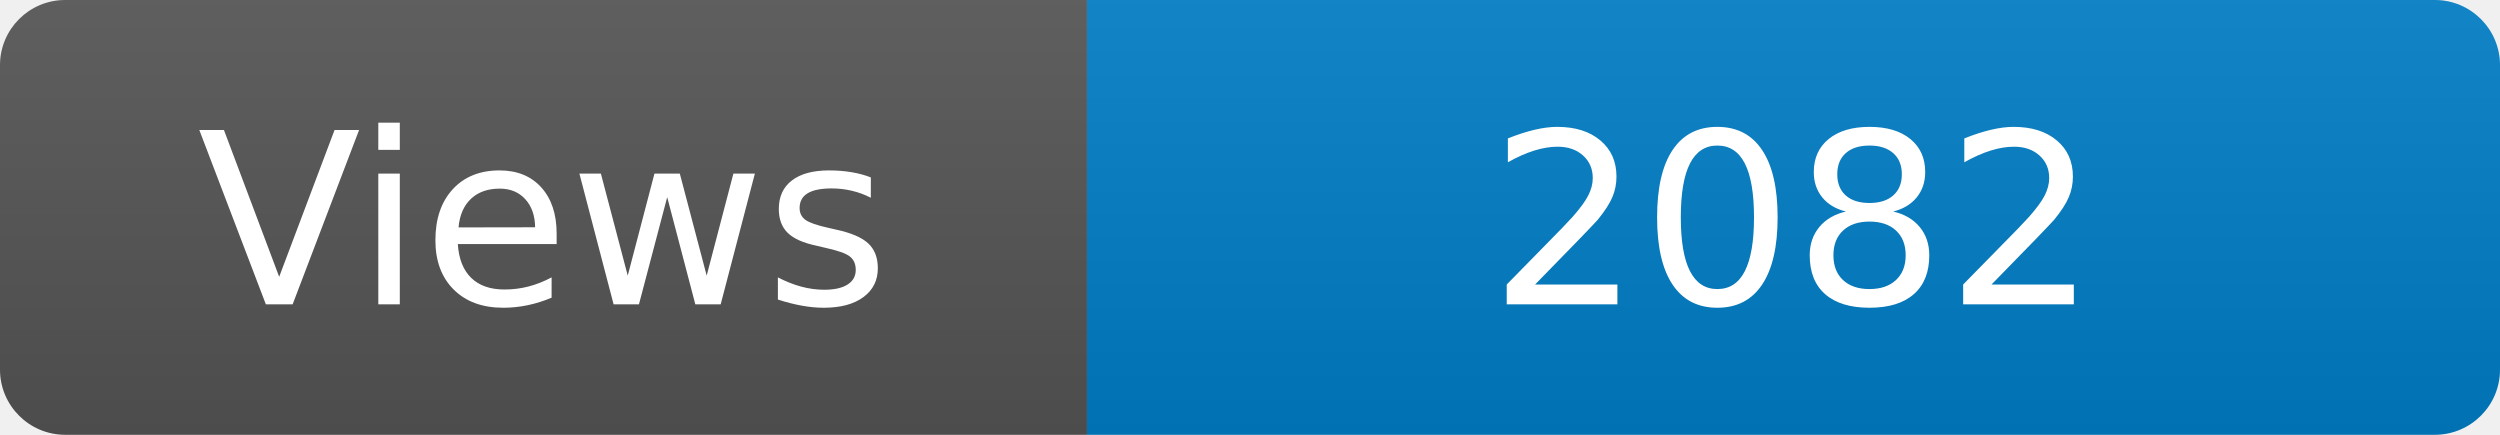
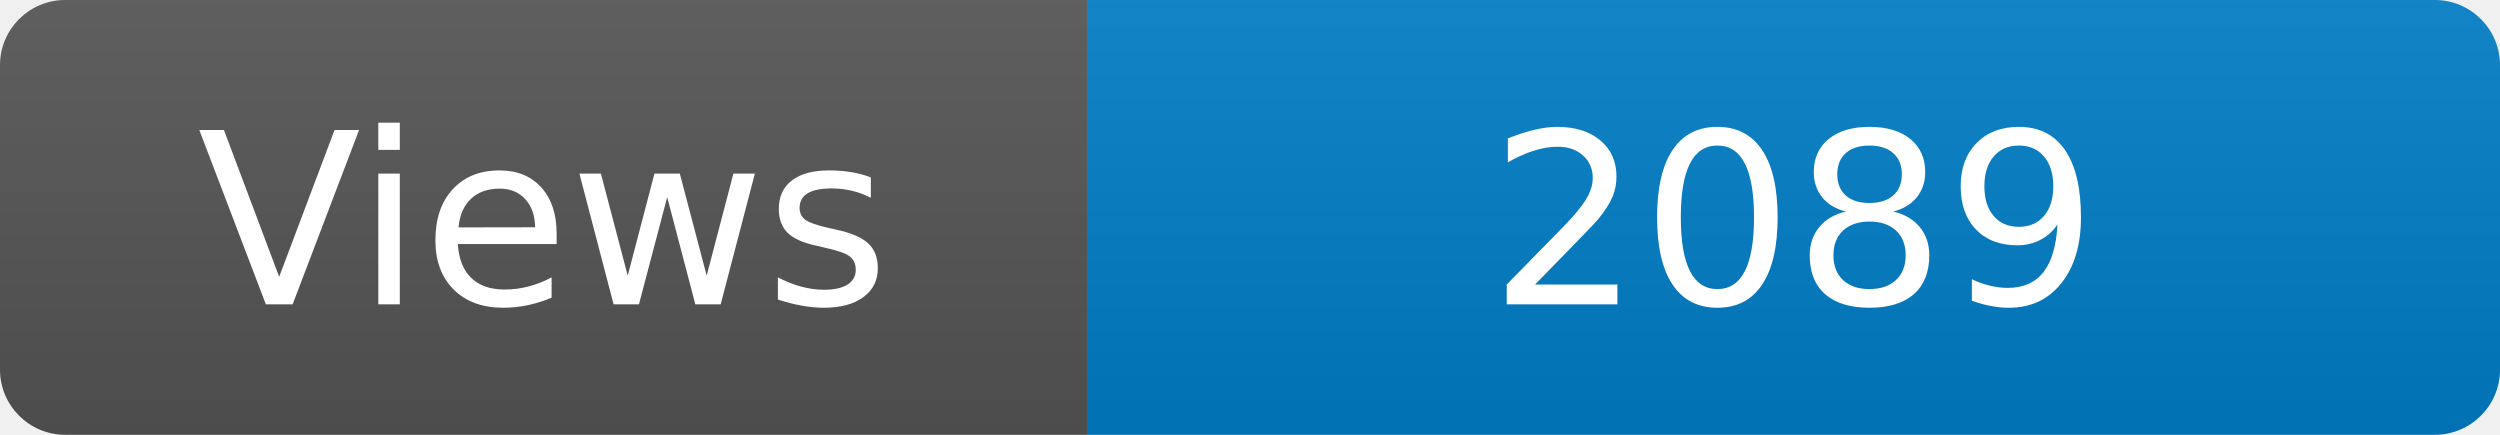
<svg xmlns="http://www.w3.org/2000/svg" width="115" height="20" role="img" aria-label="Maintained?: yes">
  <linearGradient id="s" x2="0" y2="100%">
    <stop offset="0" stop-color="#bbb" stop-opacity=".1" />
    <stop offset="1" stop-opacity=".1" />
  </linearGradient>
  <clipPath id="r">
    <rect width="115" height="20" rx="3" fill="#fff" />
  </clipPath>
  <g clip-path="url(#r)">
    <rect width="50" height="20" fill="#555" />
    <rect x="50" width="160" height="20" fill="#007ec6" />
    <rect width="115" height="20" fill="url(#s)" />
  </g>
  <g fill="#fff" text-anchor="middle" font-family="Verdana,Geneva,DejaVu Sans,sans-serif" font-size="110">
    <text x="250" y="140" transform="scale(.1)" fill="#fff">Views</text>
-     <text x="825" y="140" transform="scale(.1)" fill="#fff">2082</text>
+     <text x="825" y="140" transform="scale(.1)" fill="#fff">2089</text>
  </g>
</svg>
